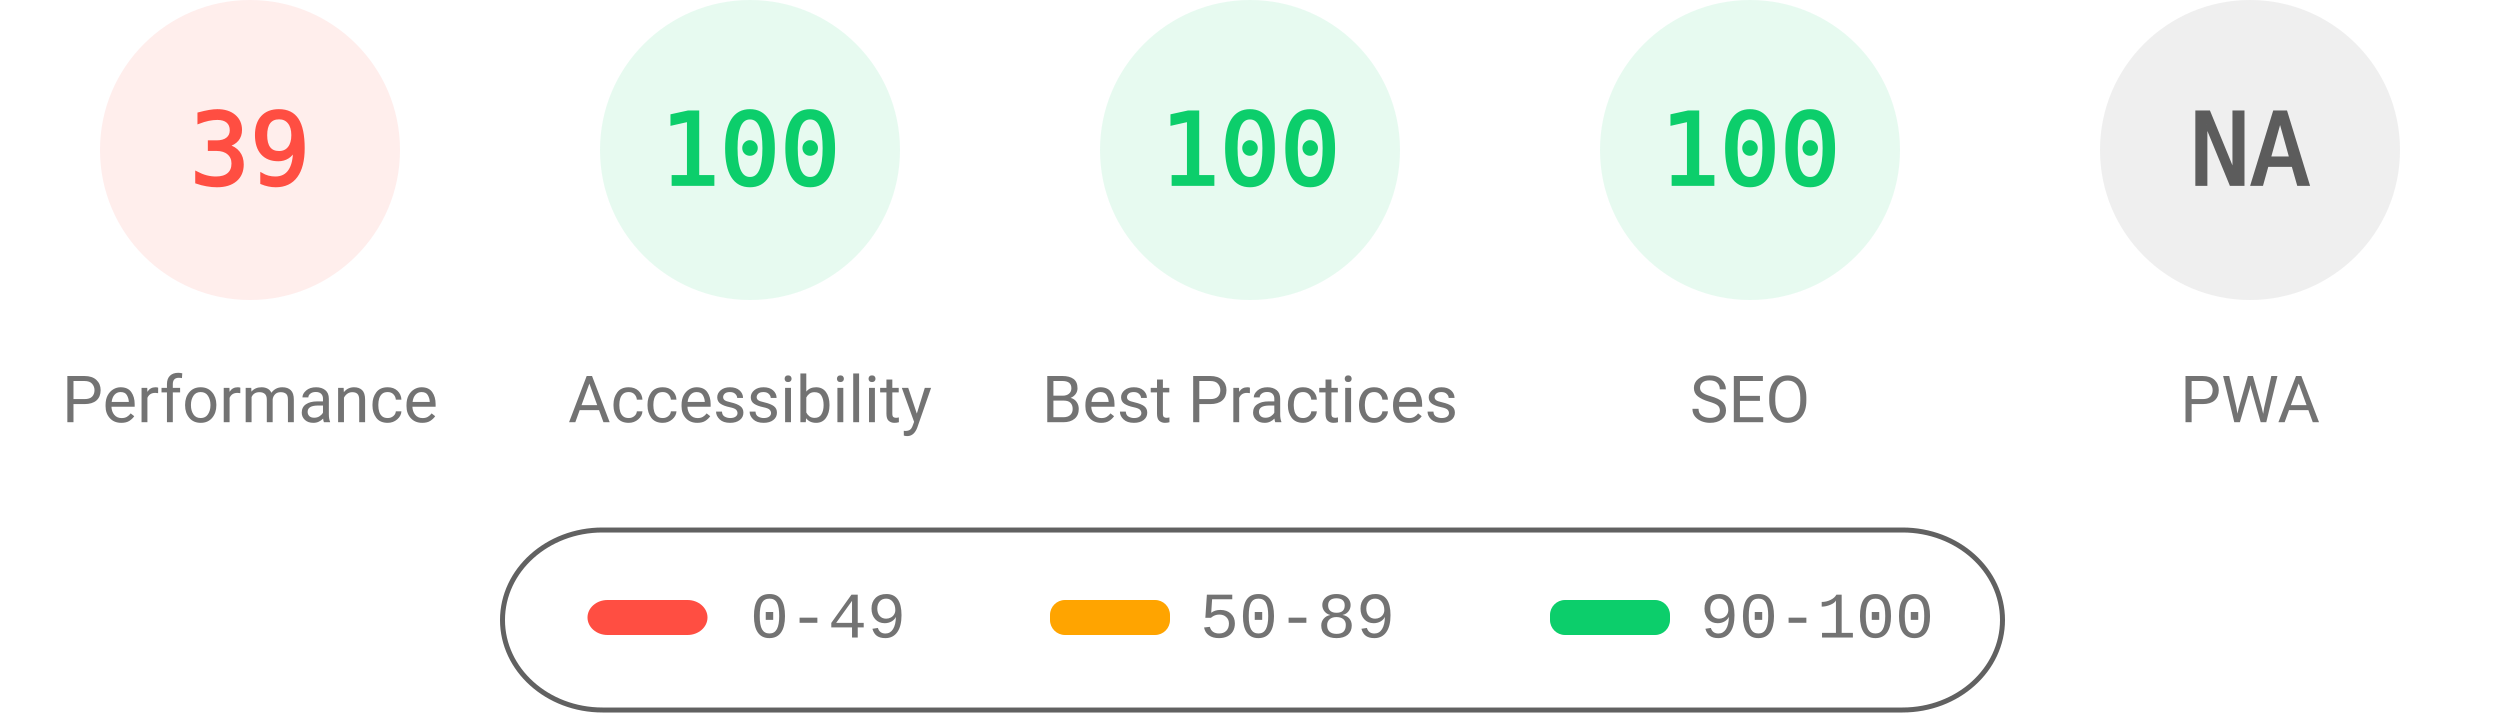
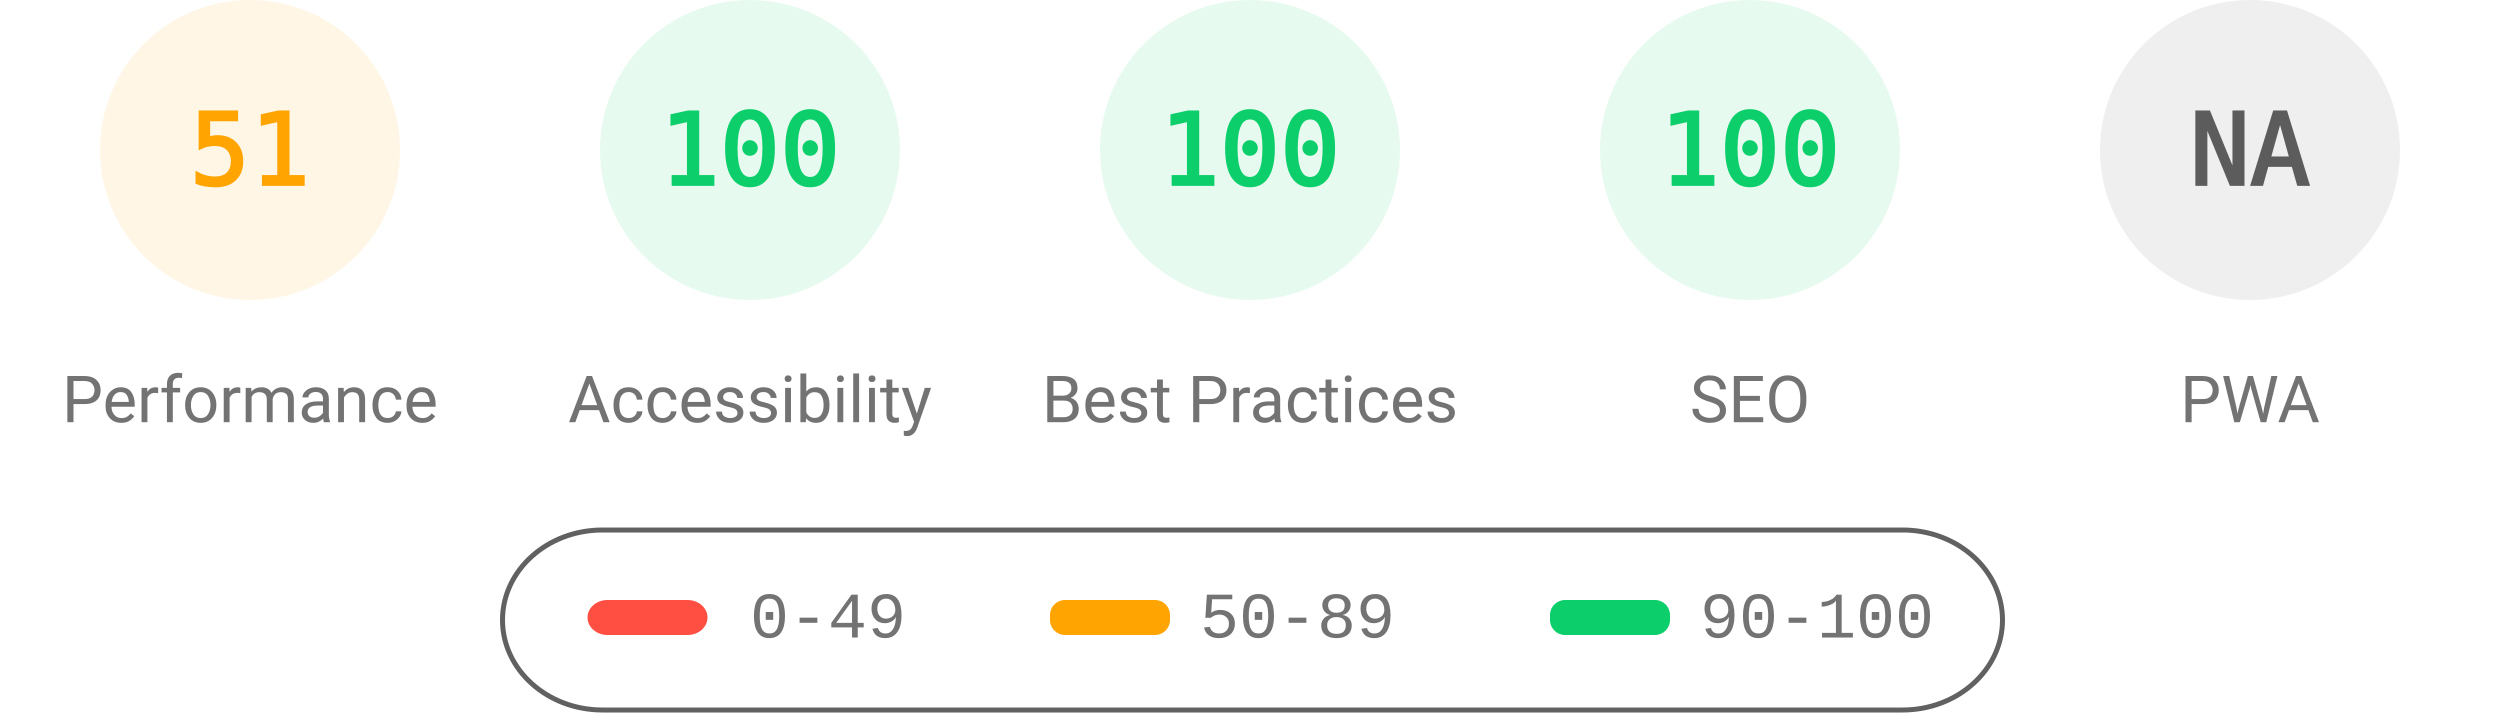
<svg xmlns="http://www.w3.org/2000/svg" fill="none" width="1000" height="285">
  <style>.gauge-base{opacity:.1}.gauge-arc{fill:none;animation-delay:250ms;stroke-linecap:round;transform:rotate(-90deg);transform-origin:100px 60px;animation:load-gauge 1s ease forwards}.guage-text{font-size:40px;font-family:monospace;text-align:center}.guage-red{color:#ff4e42;fill:#ff4e42;stroke:#ff4e42}.guage-orange{color:#ffa400;fill:#ffa400;stroke:#ffa400}.guage-green{color:#0cce6b;fill:#0cce6b;stroke:#0cce6b}.guage-undefined{color:#5c5c5c;fill:#5c5c5c;stroke:#5c5c5c}.guage-title{color:#737373;fill:#737373;stroke:none;font-size:26px;line-height:26px;font-family:Roboto,Halvetica,Arial,sans-serif}@keyframes load-gauge{from{stroke-dasharray:0 352.858}}</style>
-   <svg class="guage-div guage-perf guage-red" viewBox="0 0 200 200" width="200" height="200">
+   <svg class="guage-div guage-perf guage-orange" viewBox="0 0 200 200" width="200" height="200">
    <circle class="gauge-base" r="56" cx="100" cy="60" stroke-width="8" />
-     <circle class="gauge-arc guage-arc-1" r="56" cx="100" cy="60" stroke-width="8" style="stroke-dasharray:137.225,351.858" />
-     <text class="guage-text" x="100" y="60" alignment-baseline="central" dominant-baseline="central" text-anchor="middle">39</text>
+     <circle class="gauge-arc guage-arc-1" r="56" cx="100" cy="60" stroke-width="8" style="stroke-dasharray:179.448,351.858" />
+     <text class="guage-text" x="100" y="60" alignment-baseline="central" dominant-baseline="central" text-anchor="middle">51</text>
    <text class="guage-title" x="100" y="160" alignment-baseline="central" dominant-baseline="central" text-anchor="middle">Performance</text>
  </svg>
  <svg class="guage-div guage-acc guage-green" viewBox="0 0 200 200" width="200" height="200" x="200">
    <circle class="gauge-base" r="56" cx="100" cy="60" stroke-width="8" />
    <circle class="gauge-arc guage-arc-2" r="56" cx="100" cy="60" stroke-width="8" style="stroke-dasharray:351.858,351.858" />
    <text class="guage-text" x="100" y="60" alignment-baseline="central" dominant-baseline="central" text-anchor="middle">100</text>
    <text class="guage-title" x="100" y="160" alignment-baseline="central" dominant-baseline="central" text-anchor="middle">Accessibility</text>
  </svg>
  <svg class="guage-div guage-best guage-green" viewBox="0 0 200 200" width="200" height="200" x="400">
    <circle class="gauge-base" r="56" cx="100" cy="60" stroke-width="8" />
    <circle class="gauge-arc guage-arc-3" r="56" cx="100" cy="60" stroke-width="8" style="stroke-dasharray:351.858,351.858" />
    <text class="guage-text" x="100" y="60" alignment-baseline="central" dominant-baseline="central" text-anchor="middle">100</text>
    <text class="guage-title" x="100" y="160" alignment-baseline="central" dominant-baseline="central" text-anchor="middle">Best Practices</text>
  </svg>
  <svg class="guage-div guage-seo guage-green" viewBox="0 0 200 200" width="200" height="200" x="600">
    <circle class="gauge-base" r="56" cx="100" cy="60" stroke-width="8" />
    <circle class="gauge-arc guage-arc-4" r="56" cx="100" cy="60" stroke-width="8" style="stroke-dasharray:351.858,351.858" />
    <text class="guage-text" x="100" y="60" alignment-baseline="central" dominant-baseline="central" text-anchor="middle">100</text>
    <text class="guage-title" x="100" y="160" alignment-baseline="central" dominant-baseline="central" text-anchor="middle">SEO</text>
  </svg>
  <svg class="guage-div guage-pwa guage-undefined" viewBox="0 0 200 200" width="200" height="200" x="800">
    <circle class="gauge-base" r="56" cx="100" cy="60" stroke-width="8" />
    <circle class="gauge-arc guage-arc-4" r="56" cx="100" cy="60" stroke-width="8" style="stroke-dasharray:351.858,351.858" />
    <text class="guage-text" x="100" y="60" alignment-baseline="central" dominant-baseline="central" text-anchor="middle">NA</text>
    <text class="guage-title" x="100" y="160" alignment-baseline="central" dominant-baseline="central" text-anchor="middle">PWA</text>
  </svg>
  <svg width="604" height="76" x="200" y="210">
    <path fill="none" id="canvas_background" d="M-1-1h604v80H-1z" />
    <rect fill-opacity="0" stroke="#616161" stroke-width="2" rx="40" id="svg_2" height="72" width="600" y="2" x="1" fill="#000" />
    <rect stroke="#000" rx="8" id="svg_3" height="14" width="48" y="30" x="35" stroke-opacity="null" stroke-width="0" fill="#ff4e42" />
    <rect stroke="#000" rx="6" id="svg_4" height="14" width="48" y="30" x="220" stroke-opacity="null" stroke-width="0" fill="#ffa400" />
    <rect stroke="#000" rx="6" id="svg_5" height="14" width="48" y="30" x="420" stroke-opacity="null" stroke-width="0" fill="#0cce6b" />
    <text xml:space="preserve" text-anchor="start" font-family="'Courier New', Courier, monospace" font-size="26" id="svg_6" y="45" x="100" stroke-opacity="null" stroke-width="0" stroke="#000" fill="#737373">0-49</text>
    <text xml:space="preserve" text-anchor="start" font-family="'Courier New', Courier, monospace" font-size="26" id="svg_7" y="45" x="280" stroke-opacity="null" stroke-width="0" stroke="#000" fill="#737373">50-89</text>
    <text xml:space="preserve" text-anchor="start" font-family="'Courier New', Courier, monospace" font-size="26" id="svg_8" y="45" x="480" stroke-opacity="null" stroke-width="0" stroke="#000" fill="#737373">90-100</text>
  </svg>
</svg>
